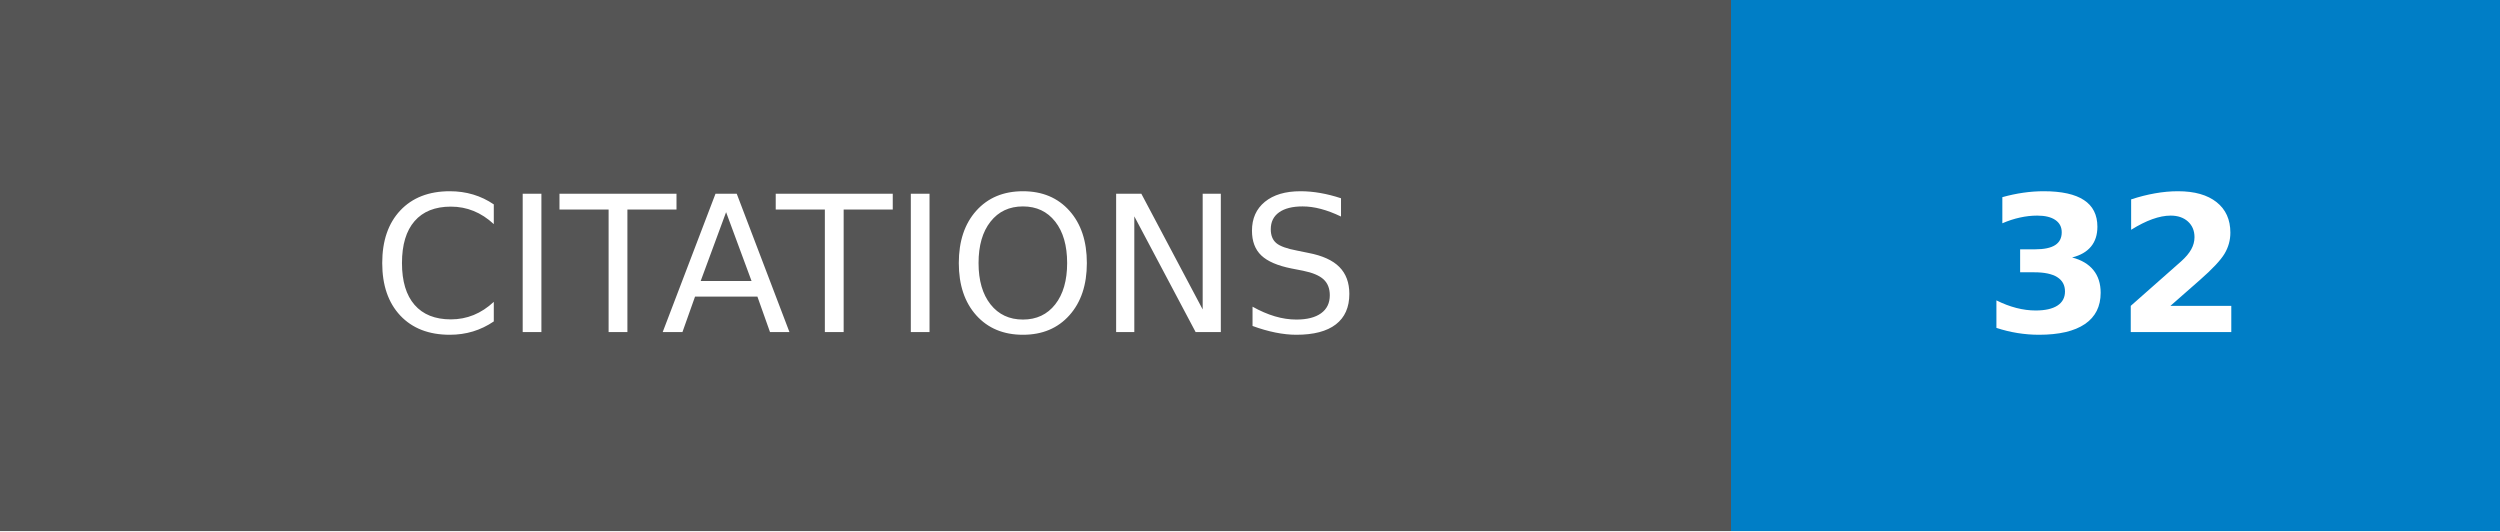
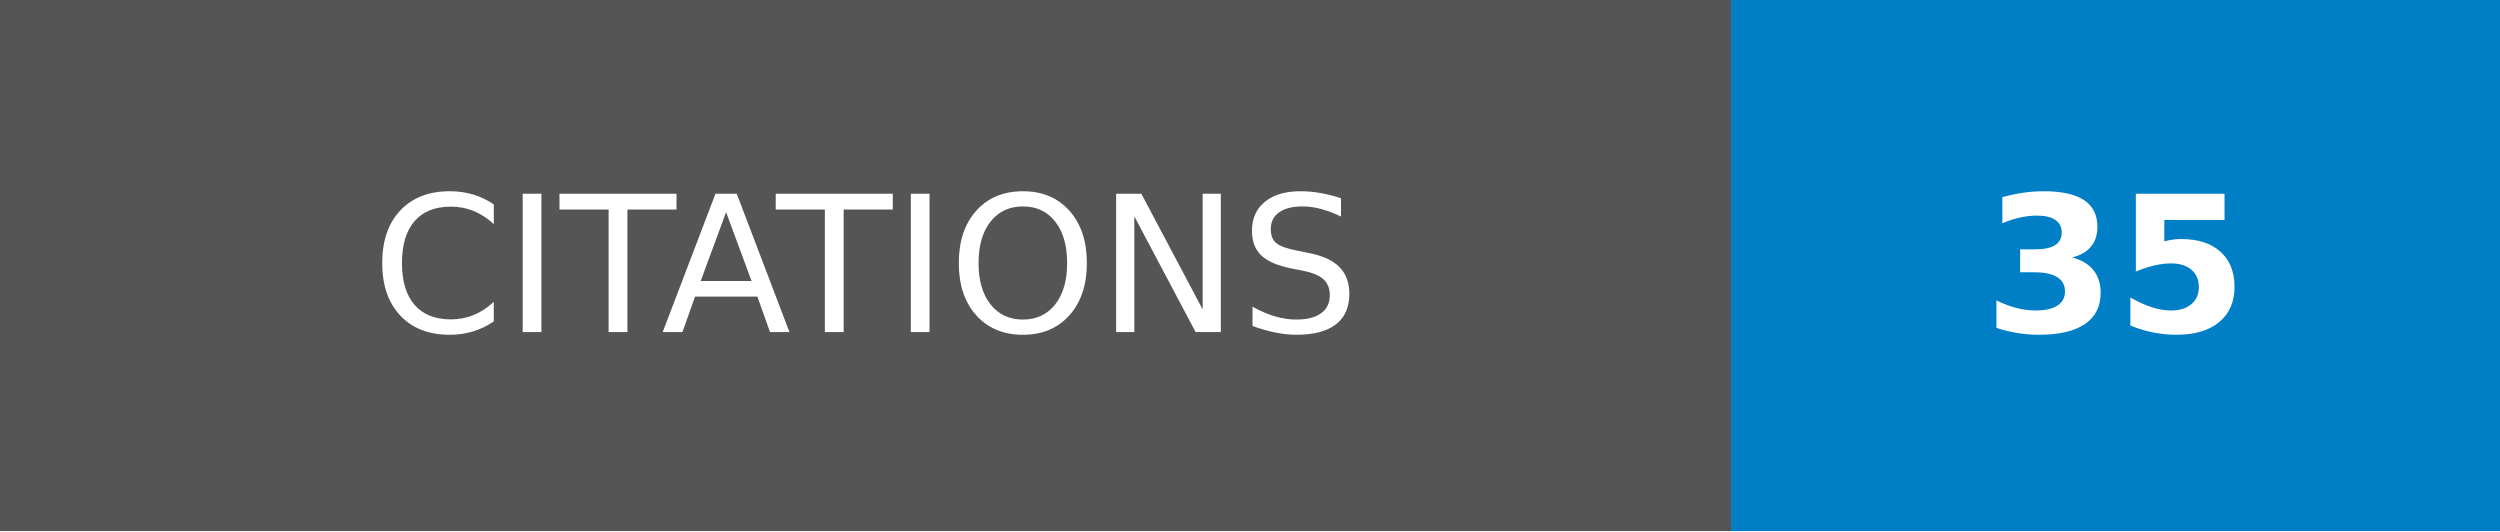
- <svg xmlns="http://www.w3.org/2000/svg" width="131.75" height="28" role="img" aria-label="CITATIONS: 32">
+ <svg xmlns="http://www.w3.org/2000/svg" width="131.75" height="28" role="img" aria-label="CITATIONS: 35">
  <g shape-rendering="crispEdges">
    <rect width="91.25" height="28" fill="#555" />
    <rect x="91.25" width="40.5" height="28" fill="#007ec6" />
  </g>
  <g fill="#fff" text-anchor="middle" font-family="Verdana,Geneva,DejaVu Sans,sans-serif" text-rendering="geometricPrecision" font-size="100">
    <text transform="scale(.1)" x="456.25" y="175" textLength="672.5" fill="#fff">CITATIONS</text>
-     <text transform="scale(.1)" x="1115" y="175" textLength="165" fill="#fff" font-weight="bold">32</text>
+     <text transform="scale(.1)" x="1115" y="175" textLength="165" fill="#fff" font-weight="bold">35</text>
  </g>
</svg>
